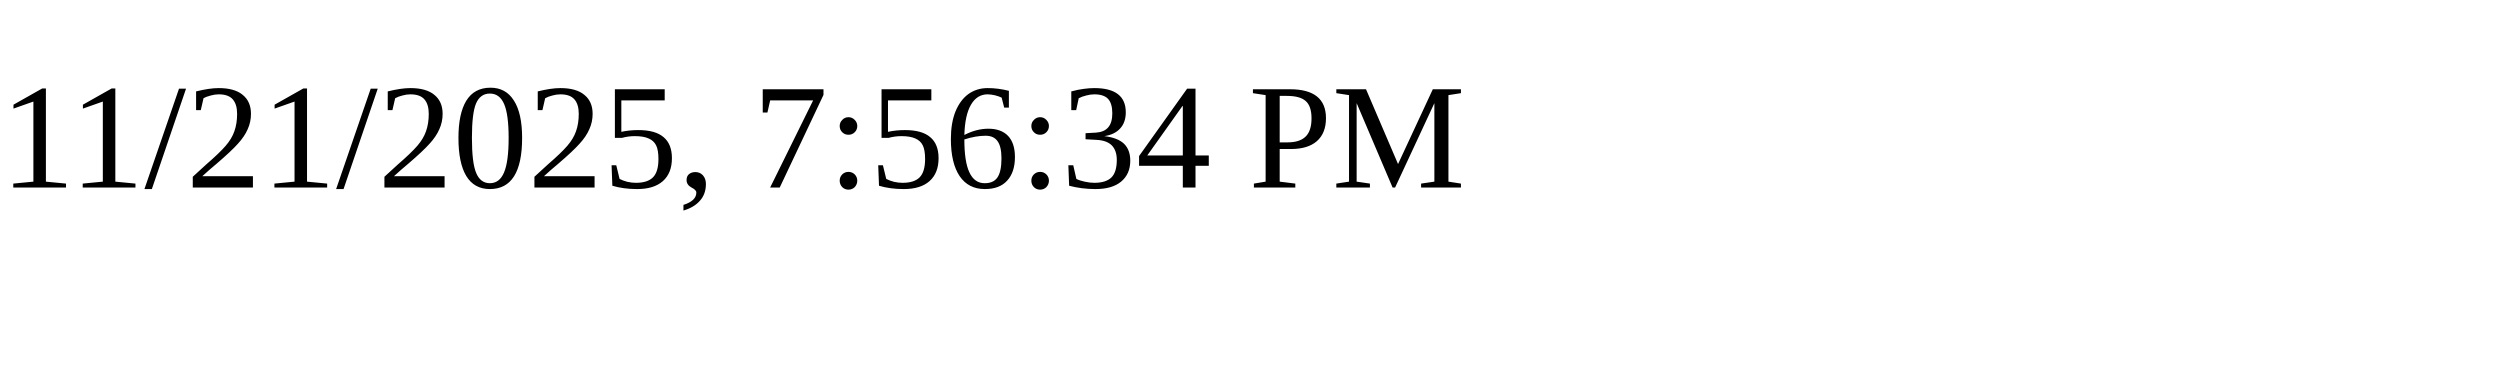
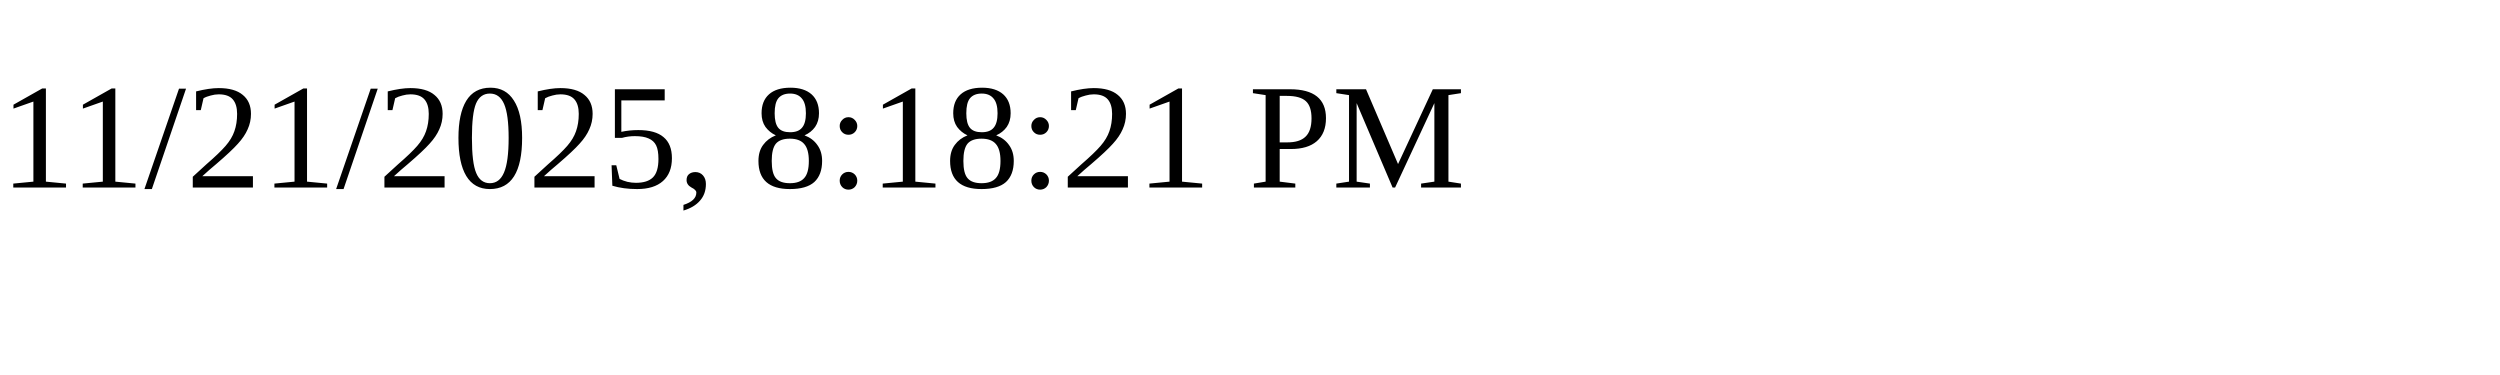
<svg xmlns="http://www.w3.org/2000/svg" height="30" width="200">
-   <text x="0" y="15">11/21/2025, 7:56:34 PM</text>
+   <text x="0" y="15">11/21/2025, 8:18:21 PM</text>
</svg>
